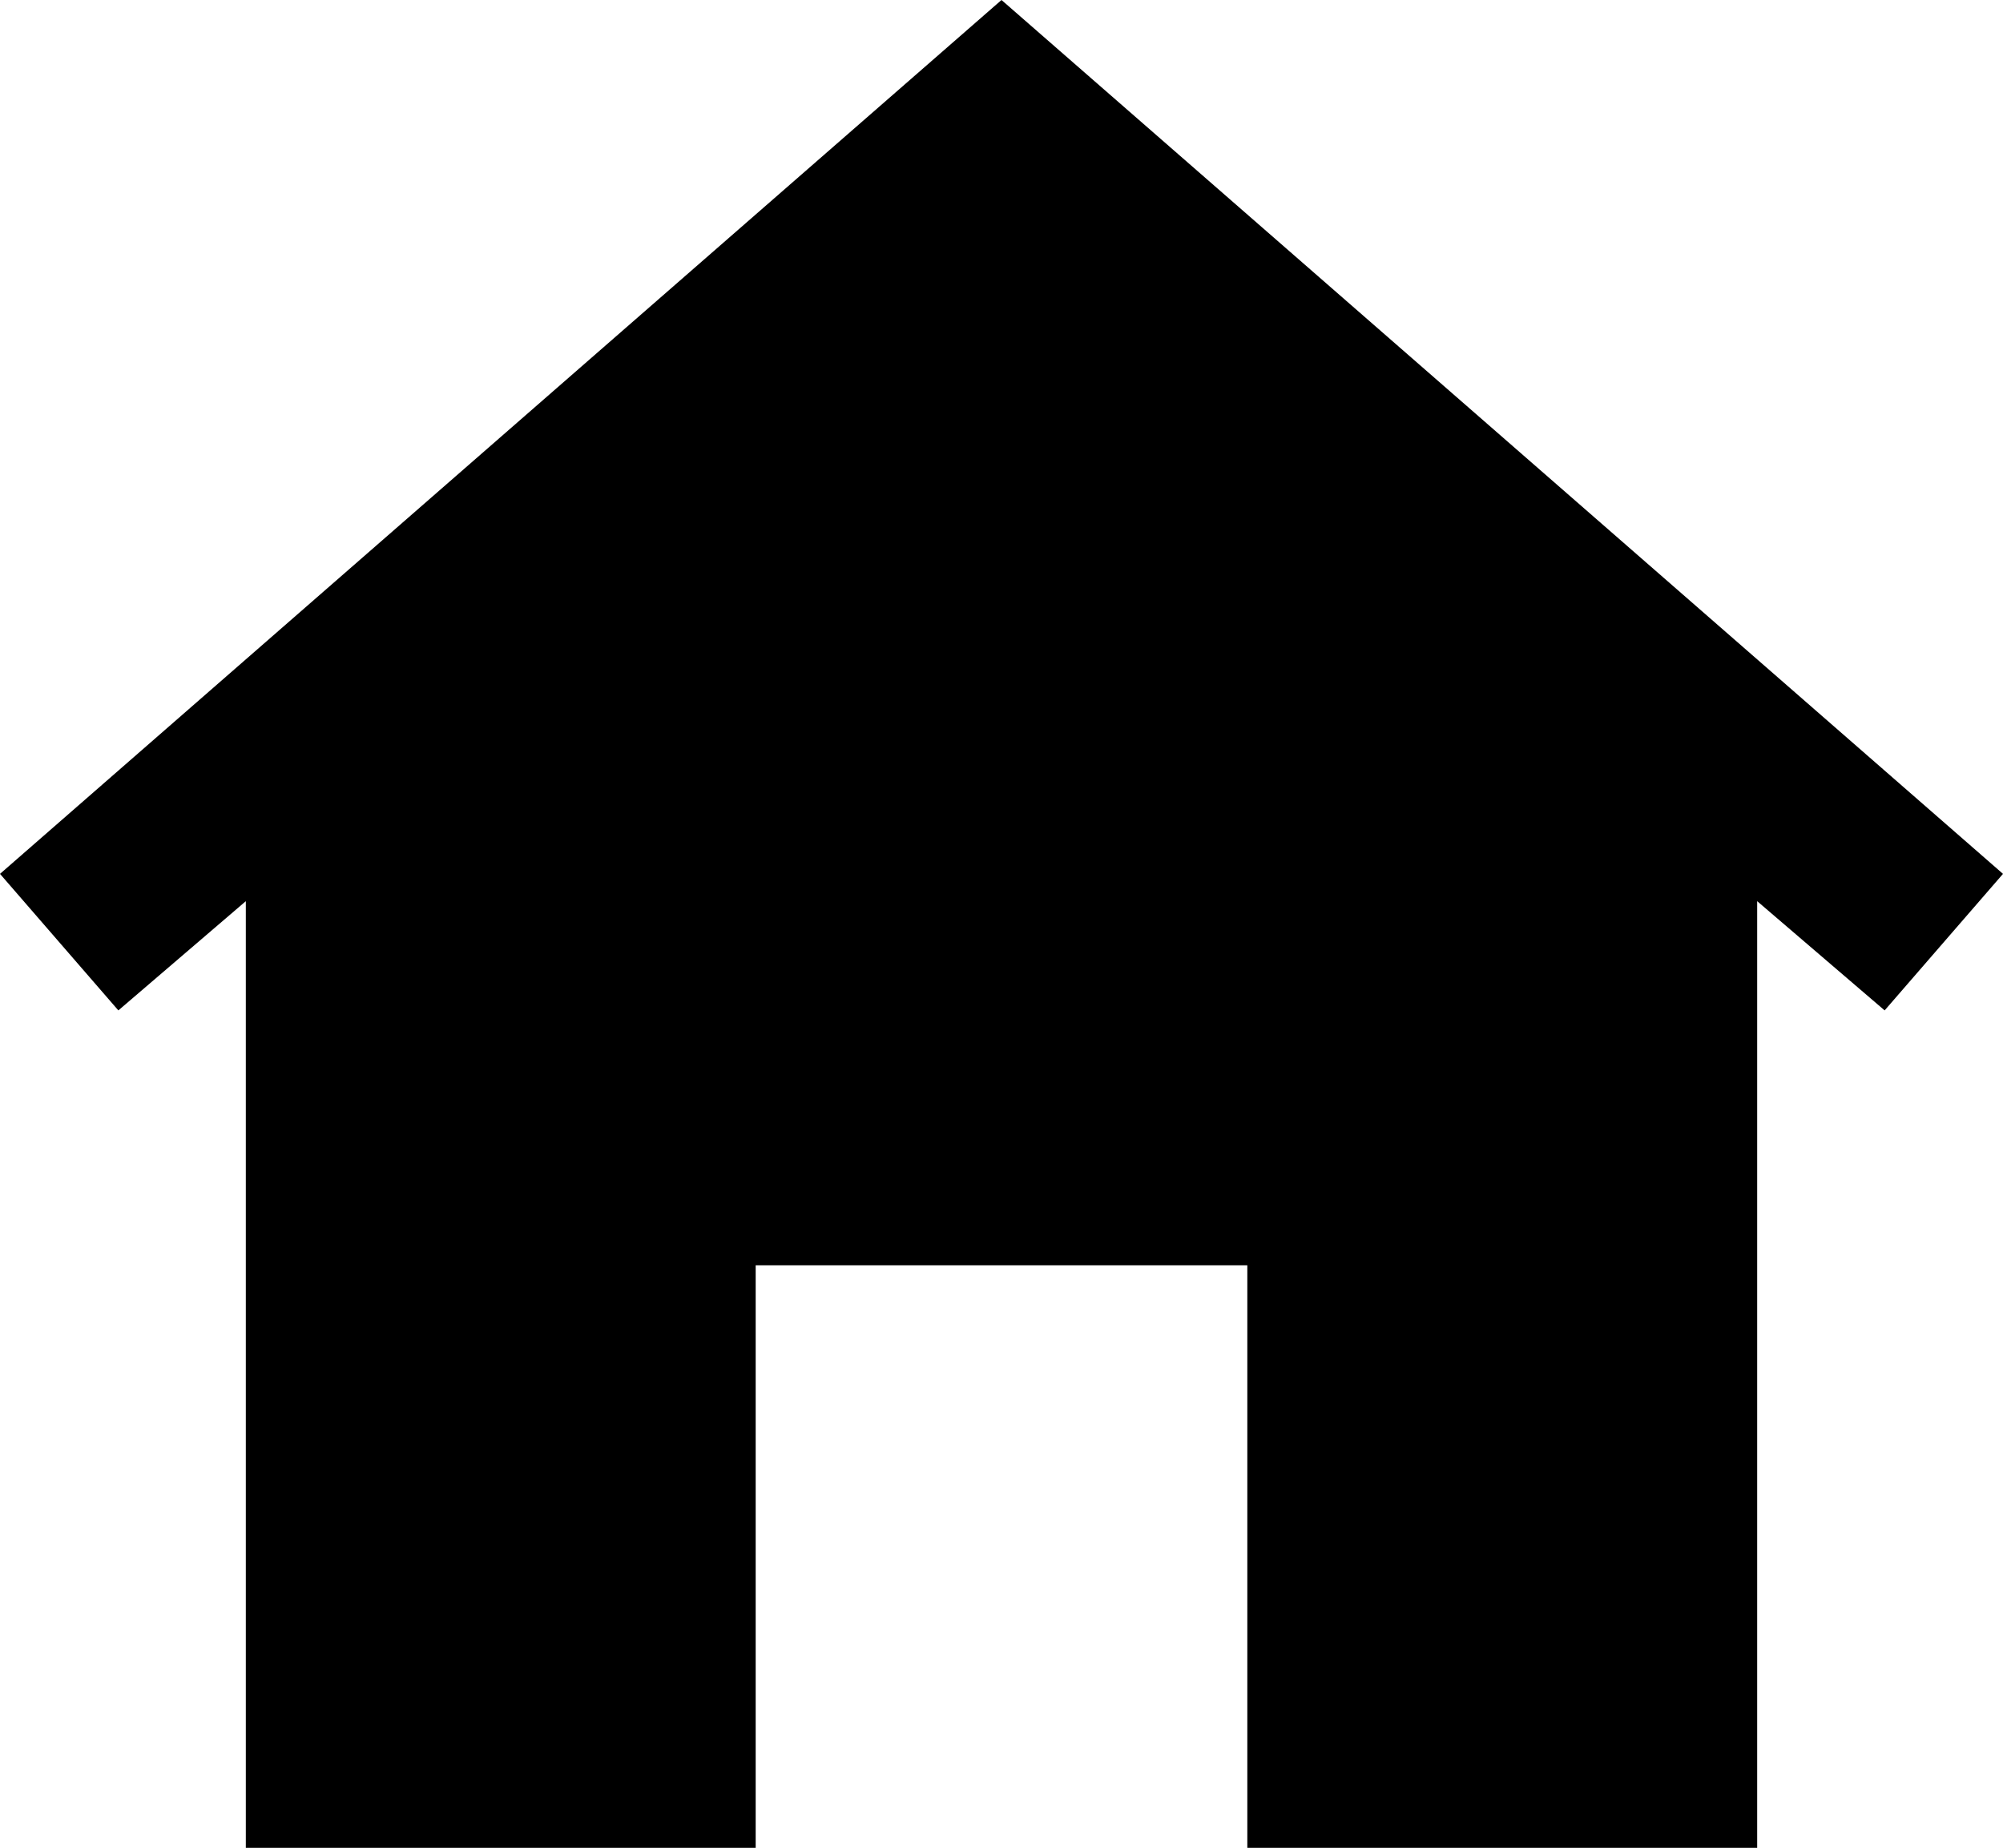
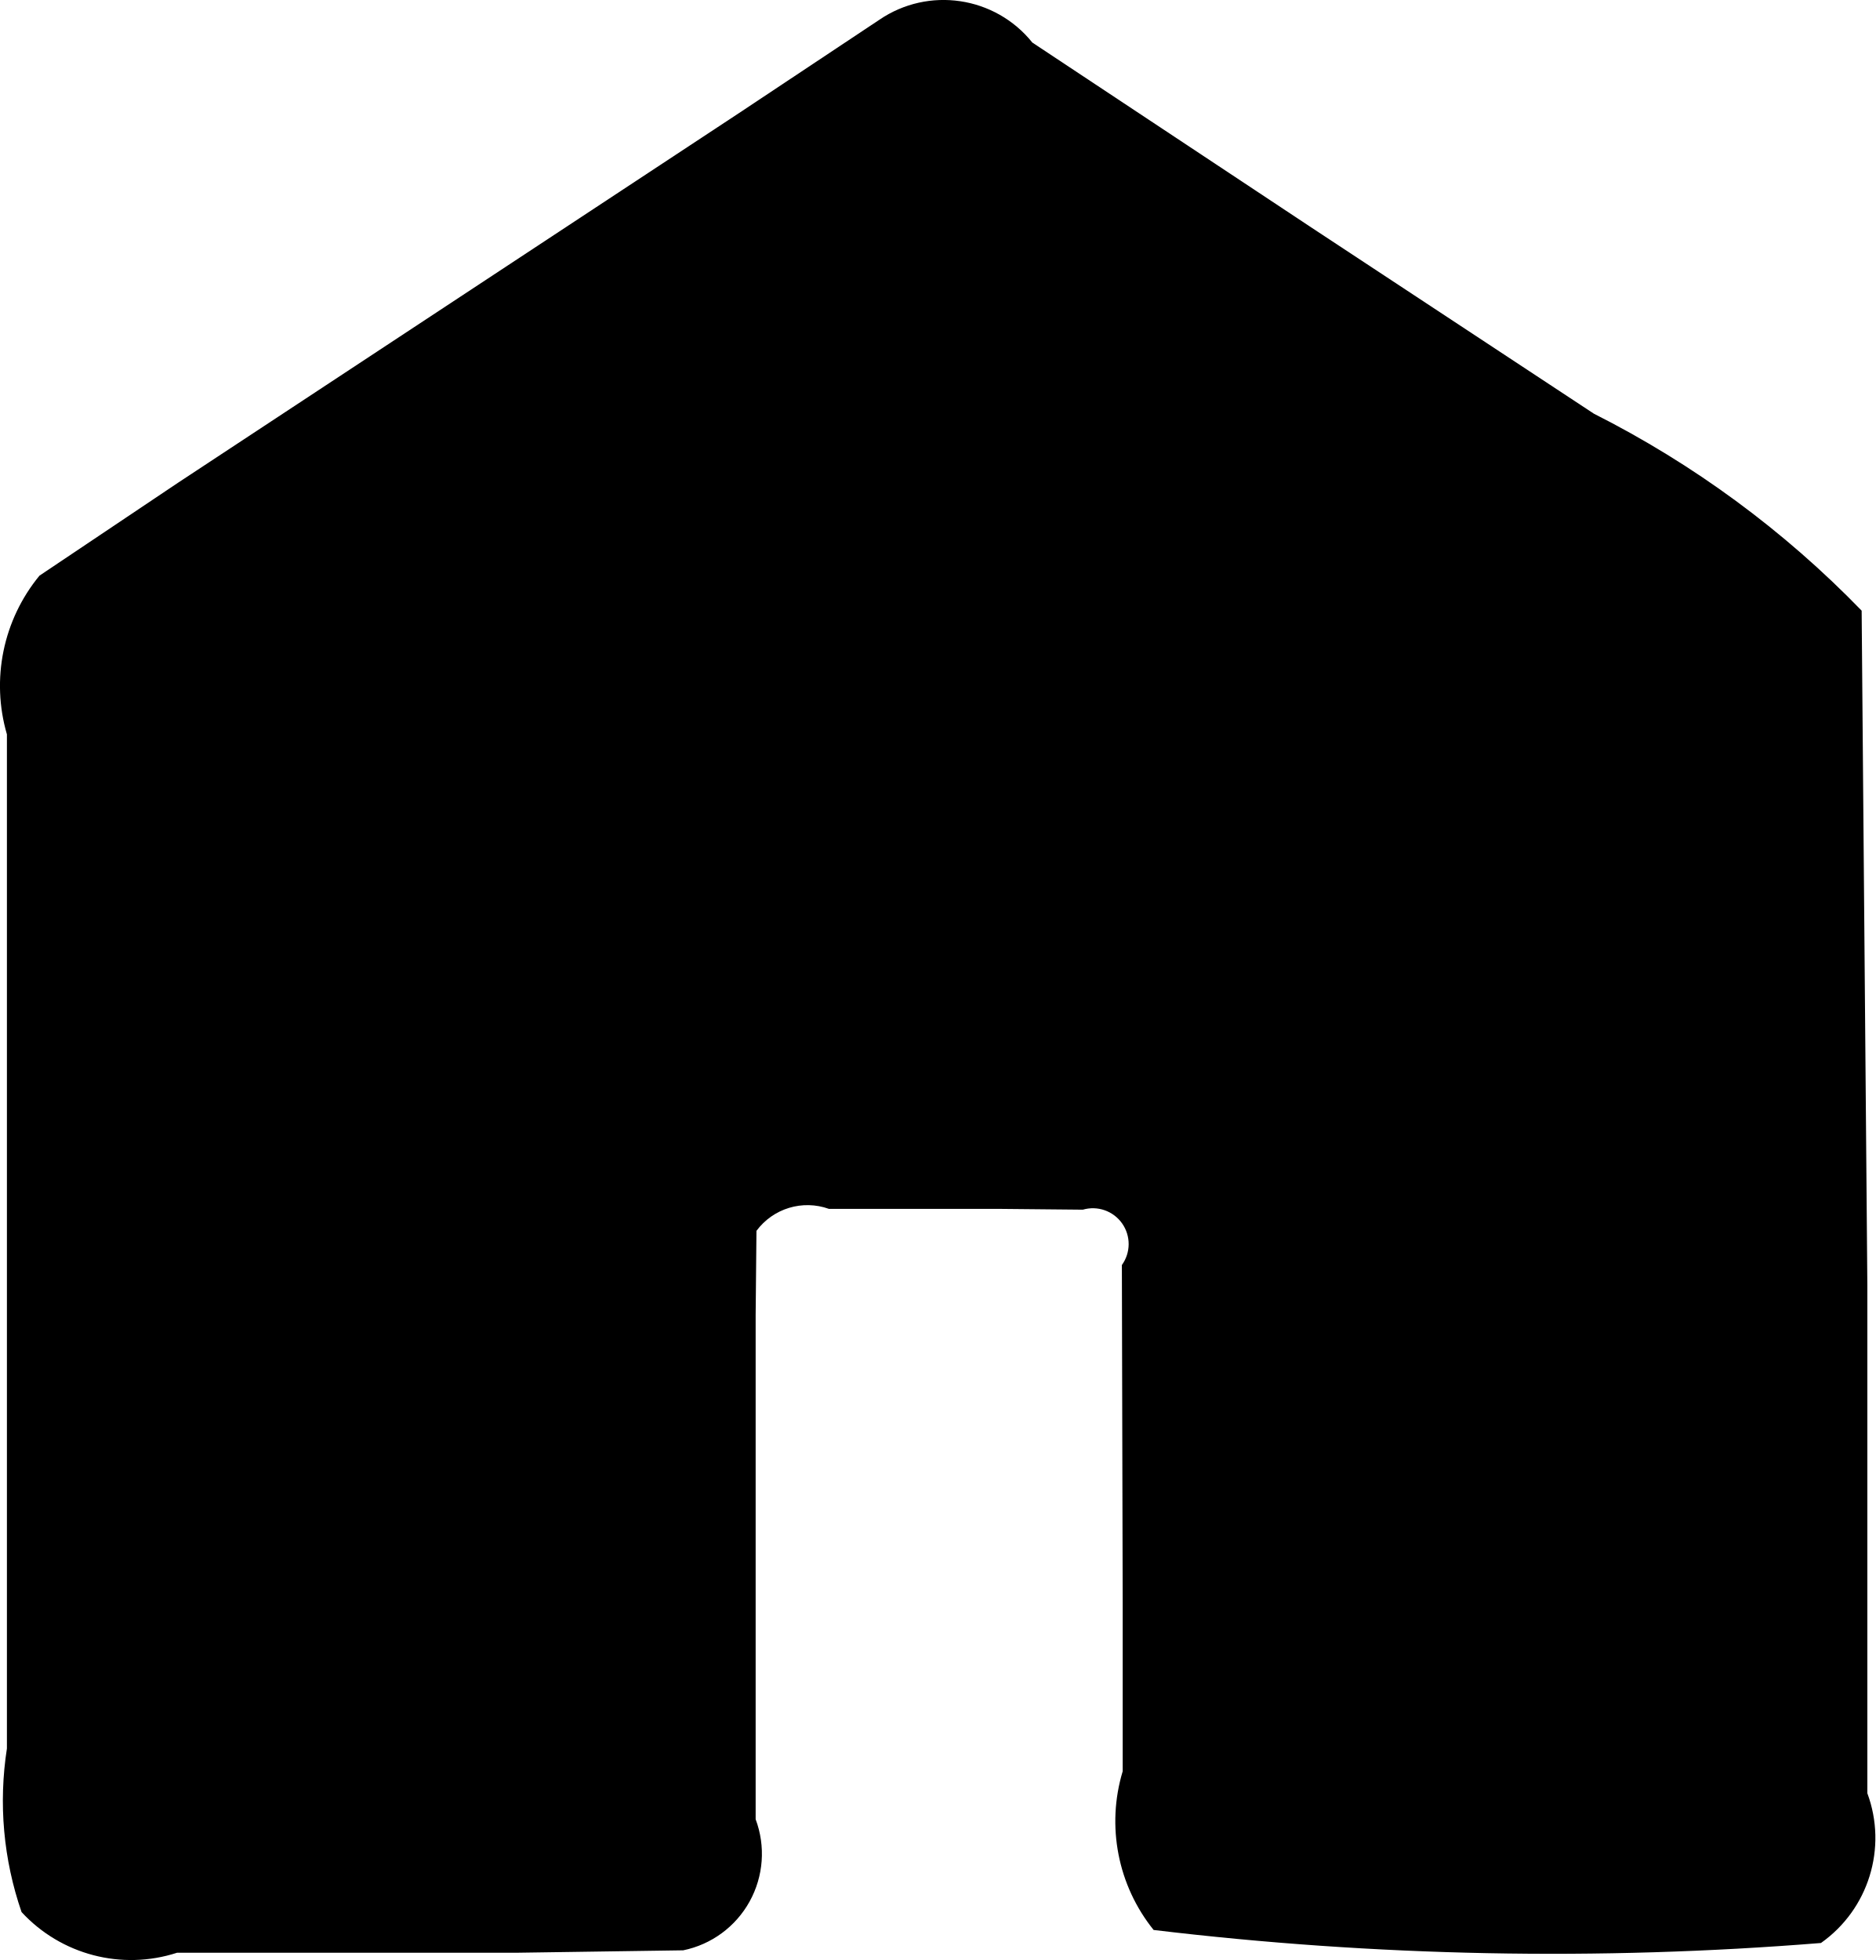
- <svg xmlns="http://www.w3.org/2000/svg" viewBox="1 1.7 22 20.3">
-   <path d="M12 1.7 23 11.3l-1.3 1.5-1.4-1.2V22h-5.6v-6.4H9.3V22H3.7V11.6l-1.4 1.2L1 11.3 12 1.7Z" fill="currentColor" />
+ <svg xmlns="http://www.w3.org/2000/svg" viewBox="-0.085 0.007 23.044 24.082">
+   <path d="M22.29 23.88A41.11 41.11 0 0 1 14.09 23.72A2.13 2.13 0 0 1 13.71 21.77L13.71 19.69L13.7 15.55A0.44 0.44 0 0 0 13.22 14.87L12.18 14.86L10.1 14.86A0.78 0.78 0 0 0 9.21 15.13L9.2 16.16L9.2 18.22L9.2 22.36A1.21 1.21 0 0 1 8.31 23.97L6.25 24L2.09 24A1.83 1.83 0 0 1 0.18 23.5A4.18 4.18 0 0 1 0 21.49L0 13.19L0 9.03A2.13 2.13 0 0 1 0.4 7.08L2.1 5.94L8.99 1.4L10.72 0.25A1.4 1.4 0 0 1 12.6 0.53L16.04 2.81L19.5 5.09A12.3 12.3 0 0 1 22.79 7.51L22.86 15.8L22.86 19.96L22.86 22.04A1.58 1.58 0 0 1 22.29 23.88Z" fill="currentColor" fill-rule="evenodd" />
</svg>
